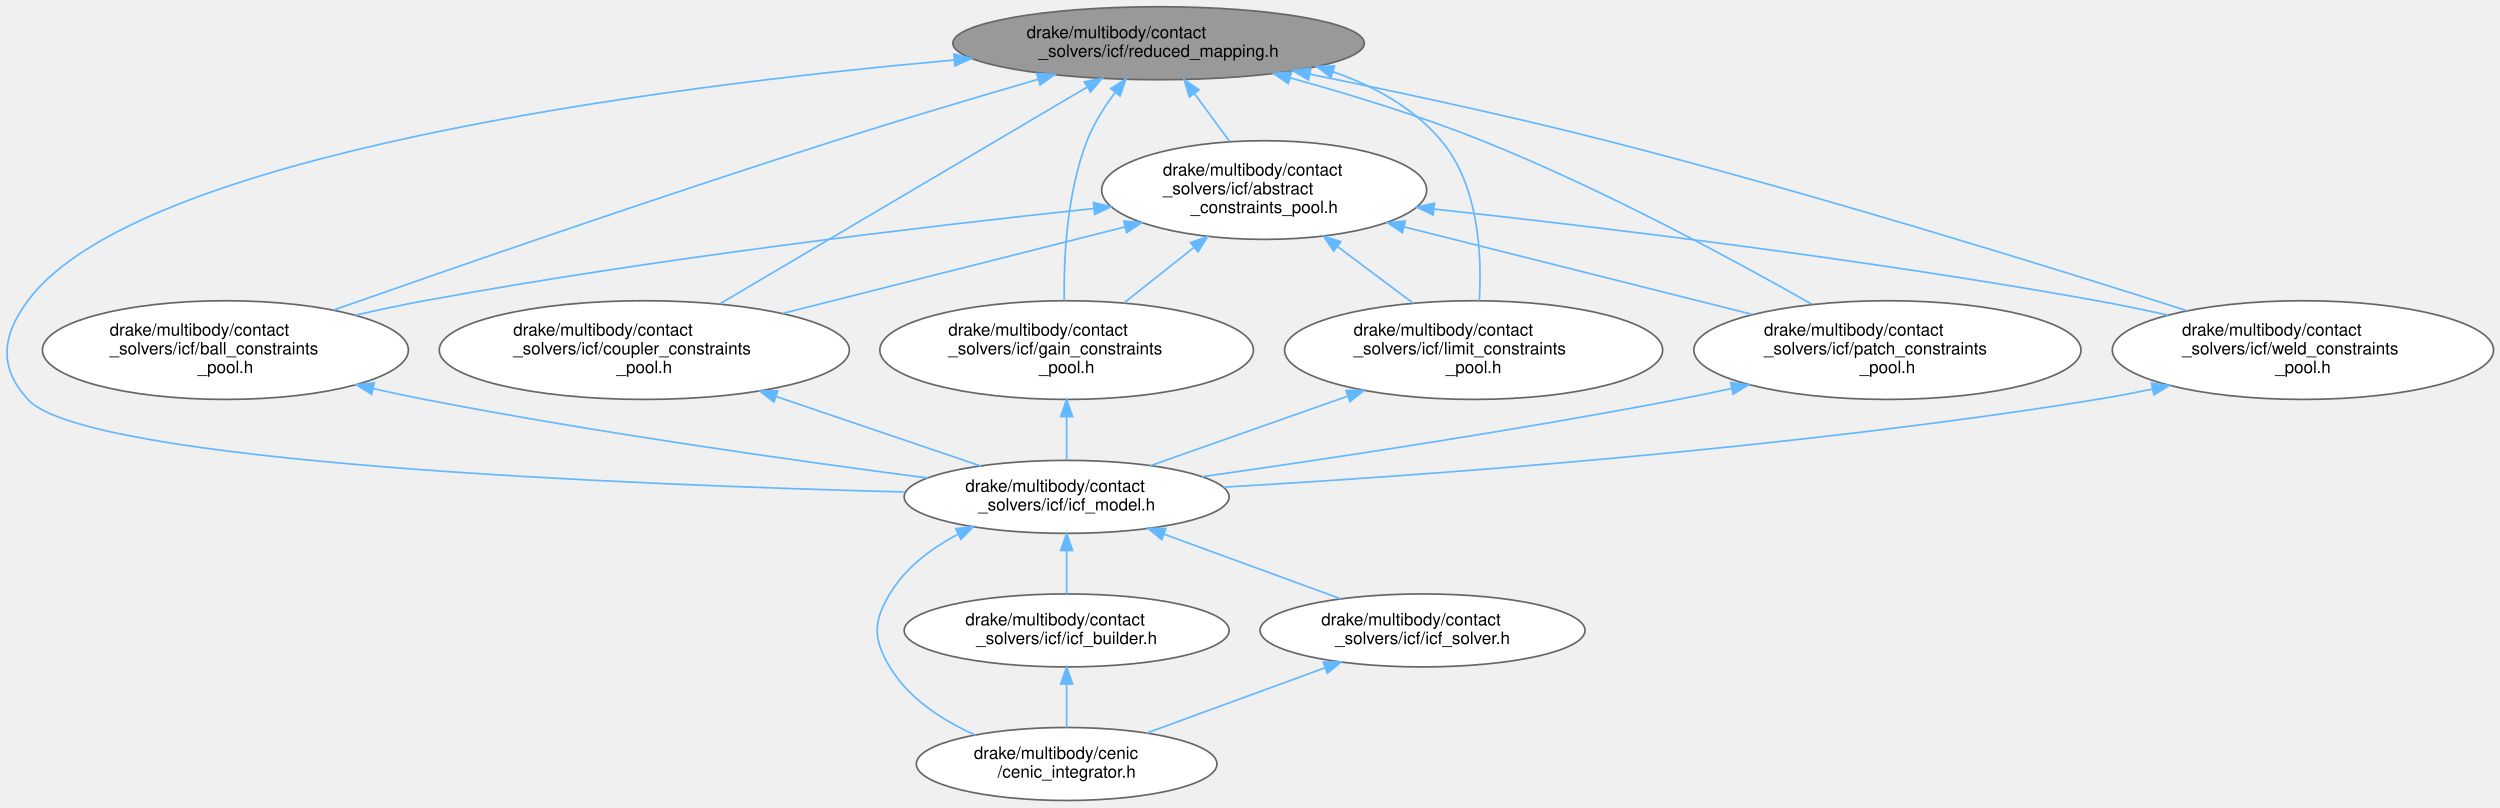
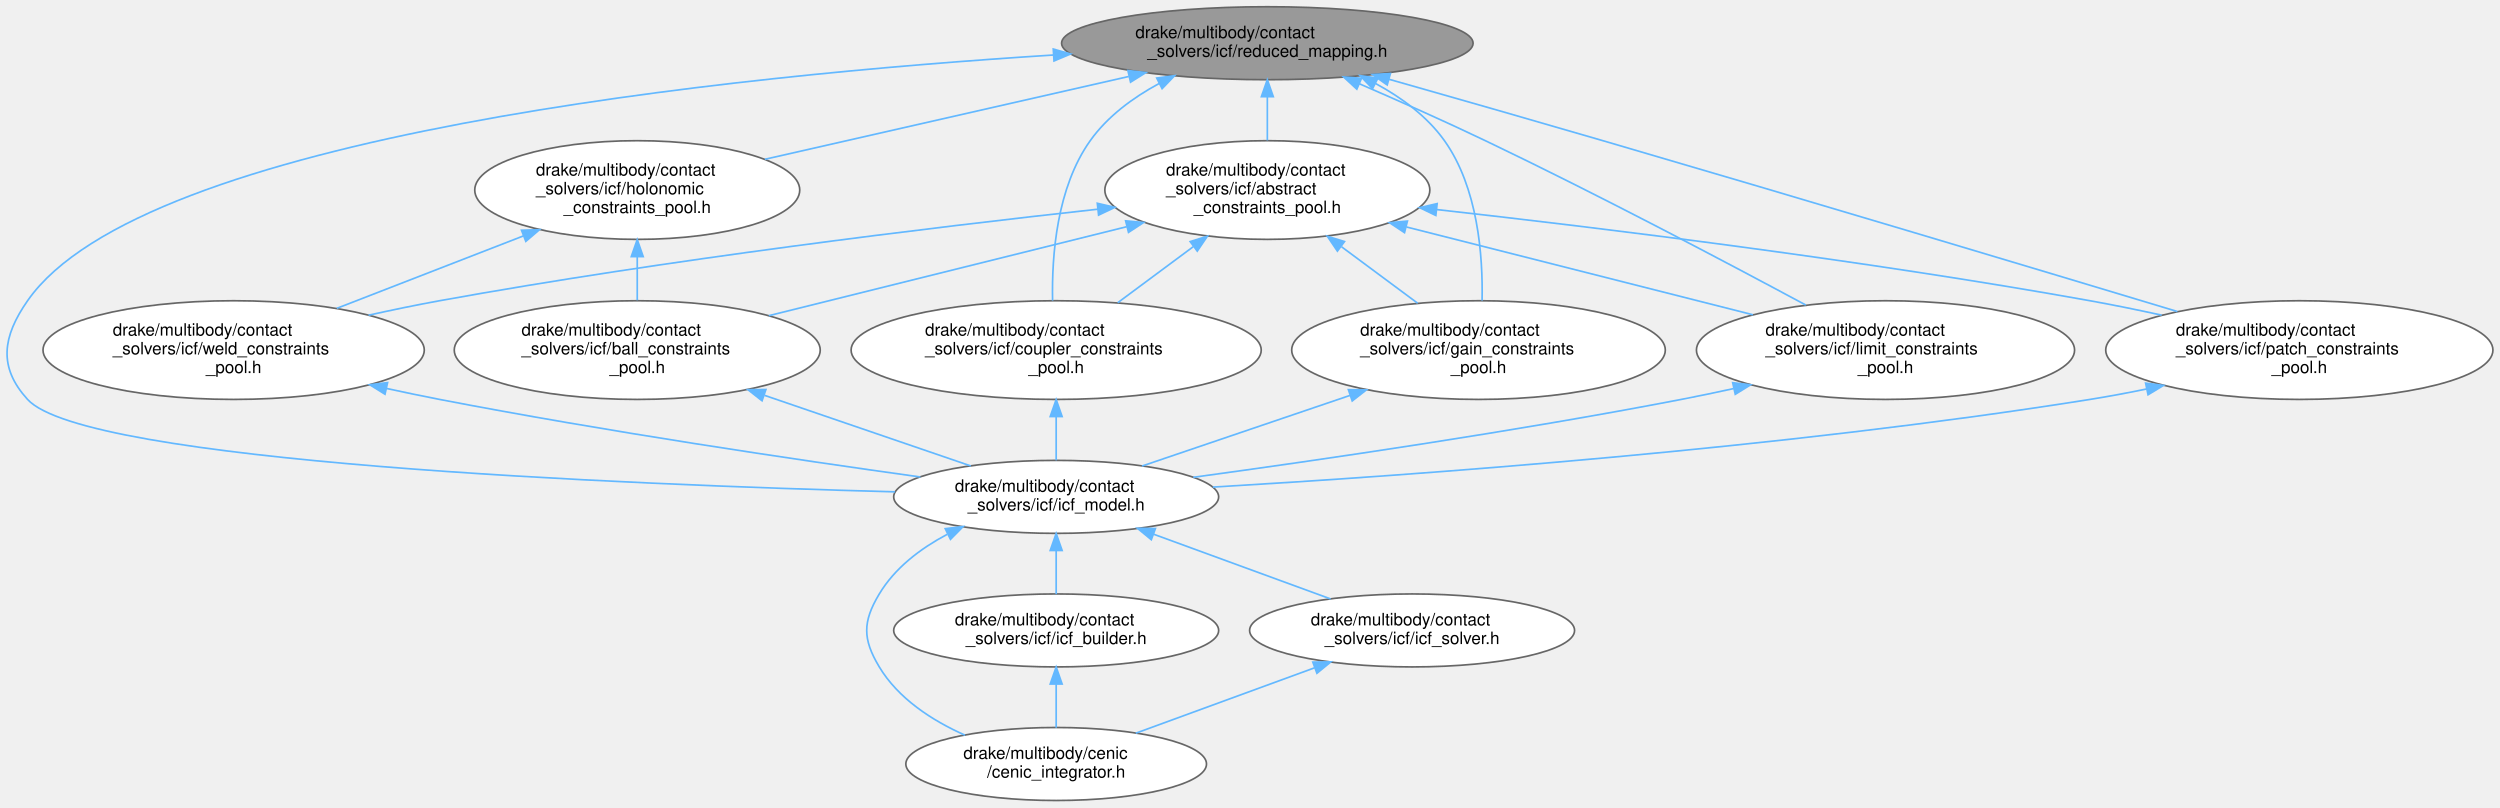
- <svg xmlns="http://www.w3.org/2000/svg" xmlns:xlink="http://www.w3.org/1999/xlink" width="1468pt" height="474pt" viewBox="0.00 0.00 1468.10 473.67">
+ <svg xmlns="http://www.w3.org/2000/svg" xmlns:xlink="http://www.w3.org/1999/xlink" width="1468pt" height="474pt" viewBox="0.00 0.00 1468.04 473.67">
  <g id="page0,1_graph0" class="graph" transform="scale(1 1) rotate(0) translate(4 469.67)">
    <g id="Node000001" class="node">
      <g id="a_Node000001">
        <a xlink:title=" ">
-           <ellipse fill="#999999" stroke="#666666" cx="676.37" cy="-444.46" rx="120.83" ry="21.43" />
-           <text text-anchor="start" x="598.87" y="-447.46" font-family="Helvetica,sans-Serif" font-size="10.00">drake/multibody/contact</text>
-           <text text-anchor="middle" x="676.37" y="-436.46" font-family="Helvetica,sans-Serif" font-size="10.00">_solvers/icf/reduced_mapping.h</text>
+           <ellipse fill="#999999" stroke="#666666" cx="740.2" cy="-444.46" rx="120.83" ry="21.43" />
+           <text text-anchor="start" x="662.7" y="-447.46" font-family="Helvetica,sans-Serif" font-size="10.00">drake/multibody/contact</text>
+           <text text-anchor="middle" x="740.2" y="-436.46" font-family="Helvetica,sans-Serif" font-size="10.00">_solvers/icf/reduced_mapping.h</text>
        </a>
      </g>
    </g>
    <g id="Node000002" class="node">
      <g id="a_Node000002">
        <a xlink:href="abstract__constraints__pool_8h.html" target="_top" xlink:title=" ">
-           <ellipse fill="white" stroke="#666666" cx="738.37" cy="-358.25" rx="95.42" ry="28.98" />
-           <text text-anchor="start" x="678.87" y="-366.75" font-family="Helvetica,sans-Serif" font-size="10.00">drake/multibody/contact</text>
-           <text text-anchor="start" x="678.87" y="-355.75" font-family="Helvetica,sans-Serif" font-size="10.00">_solvers/icf/abstract</text>
-           <text text-anchor="middle" x="738.37" y="-344.75" font-family="Helvetica,sans-Serif" font-size="10.00">_constraints_pool.h</text>
+           <ellipse fill="white" stroke="#666666" cx="740.2" cy="-358.25" rx="95.42" ry="28.98" />
+           <text text-anchor="start" x="680.7" y="-366.75" font-family="Helvetica,sans-Serif" font-size="10.00">drake/multibody/contact</text>
+           <text text-anchor="start" x="680.7" y="-355.75" font-family="Helvetica,sans-Serif" font-size="10.00">_solvers/icf/abstract</text>
+           <text text-anchor="middle" x="740.2" y="-344.75" font-family="Helvetica,sans-Serif" font-size="10.00">_constraints_pool.h</text>
        </a>
      </g>
    </g>
    <g id="edge1_Node000001_Node000002" class="edge">
      <g id="a_edge1_Node000001_Node000002">
        <a xlink:title=" ">
-           <path fill="none" stroke="#63b8ff" d="M697.52,-414.74C704.18,-405.7 711.52,-395.73 718.12,-386.77" />
-           <polygon fill="#63b8ff" stroke="#63b8ff" points="694.49,-412.95 691.38,-423.07 700.13,-417.1 694.49,-412.95" />
+           <path fill="none" stroke="#63b8ff" d="M740.2,-412.96C740.2,-404.62 740.2,-395.61 740.2,-387.4" />
+           <polygon fill="#63b8ff" stroke="#63b8ff" points="736.7,-413.07 740.2,-423.07 743.7,-413.07 736.7,-413.07" />
+         </a>
+       </g>
+     </g>
+     <g id="Node000004" class="node">
+       <g id="a_Node000004">
+         <a xlink:href="icf__model_8h.html" target="_top" xlink:title=" ">
+           <ellipse fill="white" stroke="#666666" cx="616.2" cy="-178.07" rx="95.42" ry="21.43" />
+           <text text-anchor="start" x="556.7" y="-181.07" font-family="Helvetica,sans-Serif" font-size="10.00">drake/multibody/contact</text>
+           <text text-anchor="middle" x="616.2" y="-170.07" font-family="Helvetica,sans-Serif" font-size="10.00">_solvers/icf/icf_model.h</text>
+         </a>
+       </g>
+     </g>
+     <g id="edge24_Node000001_Node000004" class="edge">
+       <g id="a_edge24_Node000001_Node000004">
+         <a xlink:title=" ">
+           <path fill="none" stroke="#63b8ff" d="M614.66,-437.54C424.9,-425.51 79.88,-390.48 12.2,-293.26 -2.53,-272.11 -5.16,-254.33 12.2,-235.28 45.78,-198.43 360.2,-185.34 521.58,-181.02" />
+           <polygon fill="#63b8ff" stroke="#63b8ff" points="614.5,-441.04 624.69,-438.16 614.93,-434.05 614.5,-441.04" />
+         </a>
+       </g>
+     </g>
+     <g id="Node000008" class="node">
+       <g id="a_Node000008">
+         <a xlink:href="coupler__constraints__pool_8h.html" target="_top" xlink:title=" ">
+           <ellipse fill="white" stroke="#666666" cx="616.2" cy="-264.27" rx="120.42" ry="28.98" />
+           <text text-anchor="start" x="539.2" y="-272.77" font-family="Helvetica,sans-Serif" font-size="10.00">drake/multibody/contact</text>
+           <text text-anchor="start" x="539.2" y="-261.77" font-family="Helvetica,sans-Serif" font-size="10.00">_solvers/icf/coupler_constraints</text>
+           <text text-anchor="middle" x="616.2" y="-250.77" font-family="Helvetica,sans-Serif" font-size="10.00">_pool.h</text>
+         </a>
+       </g>
+     </g>
+     <g id="edge19_Node000001_Node000008" class="edge">
+       <g id="a_edge19_Node000001_Node000008">
+         <a xlink:title=" ">
+           <path fill="none" stroke="#63b8ff" d="M676.67,-420.82C661.27,-412.49 646.35,-401.5 636.2,-387.24 616.59,-359.72 613.54,-319.89 614.09,-293.32" />
+           <polygon fill="#63b8ff" stroke="#63b8ff" points="675.25,-424.02 685.75,-425.42 678.41,-417.78 675.25,-424.02" />
+         </a>
+       </g>
+     </g>
+     <g id="Node000009" class="node">
+       <g id="a_Node000009">
+         <a xlink:href="gain__constraints__pool_8h.html" target="_top" xlink:title=" ">
+           <ellipse fill="white" stroke="#666666" cx="864.2" cy="-264.27" rx="109.7" ry="28.98" />
+           <text text-anchor="start" x="794.7" y="-272.77" font-family="Helvetica,sans-Serif" font-size="10.00">drake/multibody/contact</text>
+           <text text-anchor="start" x="794.7" y="-261.77" font-family="Helvetica,sans-Serif" font-size="10.00">_solvers/icf/gain_constraints</text>
+           <text text-anchor="middle" x="864.2" y="-250.77" font-family="Helvetica,sans-Serif" font-size="10.00">_pool.h</text>
+         </a>
+       </g>
+     </g>
+     <g id="edge20_Node000001_Node000009" class="edge">
+       <g id="a_edge20_Node000001_Node000009">
+         <a xlink:title=" ">
+           <path fill="none" stroke="#63b8ff" d="M803.72,-420.82C819.12,-412.49 834.04,-401.5 844.2,-387.24 863.8,-359.72 866.85,-319.89 866.3,-293.32" />
+           <polygon fill="#63b8ff" stroke="#63b8ff" points="801.98,-417.78 794.64,-425.42 805.14,-424.02 801.98,-417.78" />
+         </a>
+       </g>
+     </g>
+     <g id="Node000010" class="node">
+       <g id="a_Node000010">
+         <a xlink:href="limit__constraints__pool_8h.html" target="_top" xlink:title=" ">
+           <ellipse fill="white" stroke="#666666" cx="1103.2" cy="-264.27" rx="111.03" ry="28.98" />
+           <text text-anchor="start" x="1032.7" y="-272.77" font-family="Helvetica,sans-Serif" font-size="10.00">drake/multibody/contact</text>
+           <text text-anchor="start" x="1032.7" y="-261.77" font-family="Helvetica,sans-Serif" font-size="10.00">_solvers/icf/limit_constraints</text>
+           <text text-anchor="middle" x="1103.2" y="-250.77" font-family="Helvetica,sans-Serif" font-size="10.00">_pool.h</text>
+         </a>
+       </g>
+     </g>
+     <g id="edge25_Node000001_Node000010" class="edge">
+       <g id="a_edge25_Node000001_Node000010">
+         <a xlink:title=" ">
+           <path fill="none" stroke="#63b8ff" d="M794.19,-420.67C817.16,-410.74 844.14,-398.75 868.2,-387.24 934.33,-355.6 1009.28,-316.04 1056.39,-290.71" />
+           <polygon fill="#63b8ff" stroke="#63b8ff" points="792.75,-417.48 784.95,-424.65 795.52,-423.91 792.75,-417.48" />
+         </a>
+       </g>
+     </g>
+     <g id="Node000011" class="node">
+       <g id="a_Node000011">
+         <a xlink:href="patch__constraints__pool_8h.html" target="_top" xlink:title=" ">
+           <ellipse fill="white" stroke="#666666" cx="1346.2" cy="-264.27" rx="113.69" ry="28.98" />
+           <text text-anchor="start" x="1273.7" y="-272.77" font-family="Helvetica,sans-Serif" font-size="10.00">drake/multibody/contact</text>
+           <text text-anchor="start" x="1273.7" y="-261.77" font-family="Helvetica,sans-Serif" font-size="10.00">_solvers/icf/patch_constraints</text>
+           <text text-anchor="middle" x="1346.2" y="-250.77" font-family="Helvetica,sans-Serif" font-size="10.00">_pool.h</text>
+         </a>
+       </g>
+     </g>
+     <g id="edge26_Node000001_Node000011" class="edge">
+       <g id="a_edge26_Node000001_Node000011">
+         <a xlink:title=" ">
+           <path fill="none" stroke="#63b8ff" d="M811.72,-423.27C849.13,-412.65 895.67,-399.36 937.2,-387.24 1055.63,-352.69 1193.02,-311.49 1274.6,-286.9" />
+           <polygon fill="#63b8ff" stroke="#63b8ff" points="810.58,-419.95 801.92,-426.05 812.49,-426.69 810.58,-419.95" />
+         </a>
+       </g>
+     </g>
+     <g id="Node000013" class="node">
+       <g id="a_Node000013">
+         <a xlink:href="holonomic__constraints__pool_8h.html" target="_top" xlink:title=" ">
+           <ellipse fill="white" stroke="#666666" cx="370.2" cy="-358.25" rx="95.42" ry="28.98" />
+           <text text-anchor="start" x="310.7" y="-366.75" font-family="Helvetica,sans-Serif" font-size="10.00">drake/multibody/contact</text>
+           <text text-anchor="start" x="310.7" y="-355.75" font-family="Helvetica,sans-Serif" font-size="10.00">_solvers/icf/holonomic</text>
+           <text text-anchor="middle" x="370.2" y="-344.75" font-family="Helvetica,sans-Serif" font-size="10.00">_constraints_pool.h</text>
+         </a>
+       </g>
+     </g>
+     <g id="edge21_Node000001_Node000013" class="edge">
+       <g id="a_edge21_Node000001_Node000013">
+         <a xlink:title=" ">
+           <path fill="none" stroke="#63b8ff" d="M658.84,-424.94C595.11,-410.44 507.15,-390.42 445.13,-376.31" />
+           <polygon fill="#63b8ff" stroke="#63b8ff" points="658.33,-428.42 668.86,-427.22 659.88,-421.59 658.33,-428.42" />
        </a>
      </g>
    </g>
    <g id="Node000003" class="node">
      <g id="a_Node000003">
        <a xlink:href="ball__constraints__pool_8h.html" target="_top" xlink:title=" ">
-           <ellipse fill="white" stroke="#666666" cx="128.37" cy="-264.27" rx="107.46" ry="28.98" />
-           <text text-anchor="start" x="60.37" y="-272.77" font-family="Helvetica,sans-Serif" font-size="10.00">drake/multibody/contact</text>
-           <text text-anchor="start" x="60.37" y="-261.77" font-family="Helvetica,sans-Serif" font-size="10.00">_solvers/icf/ball_constraints</text>
-           <text text-anchor="middle" x="128.37" y="-250.77" font-family="Helvetica,sans-Serif" font-size="10.00">_pool.h</text>
-         </a>
-       </g>
-     </g>
-     <g id="edge19_Node000001_Node000003" class="edge">
-       <g id="a_edge19_Node000001_Node000003">
-         <a xlink:title=" ">
-           <path fill="none" stroke="#63b8ff" d="M605.55,-423.25C569.73,-412.84 525.63,-399.73 486.37,-387.24 382.66,-354.25 263.17,-312.85 191.82,-287.76" />
-           <polygon fill="#63b8ff" stroke="#63b8ff" points="604.85,-426.69 615.43,-426.11 606.8,-419.96 604.85,-426.69" />
-         </a>
-       </g>
-     </g>
-     <g id="Node000004" class="node">
-       <g id="a_Node000004">
-         <a xlink:href="icf__model_8h.html" target="_top" xlink:title=" ">
-           <ellipse fill="white" stroke="#666666" cx="622.37" cy="-178.07" rx="95.42" ry="21.43" />
-           <text text-anchor="start" x="562.87" y="-181.07" font-family="Helvetica,sans-Serif" font-size="10.00">drake/multibody/contact</text>
-           <text text-anchor="middle" x="622.37" y="-170.07" font-family="Helvetica,sans-Serif" font-size="10.00">_solvers/icf/icf_model.h</text>
-         </a>
-       </g>
-     </g>
-     <g id="edge22_Node000001_Node000004" class="edge">
-       <g id="a_edge22_Node000001_Node000004">
-         <a xlink:title=" ">
-           <path fill="none" stroke="#63b8ff" d="M556.24,-434.61C382.79,-418.97 75.96,-379.56 12.37,-293.26 -2.91,-272.52 -4.99,-254.32 12.37,-235.28 46.35,-198.03 364.68,-185.12 527.47,-180.93" />
-           <polygon fill="#63b8ff" stroke="#63b8ff" points="556.18,-438.12 566.45,-435.52 556.8,-431.15 556.18,-438.12" />
-         </a>
-       </g>
-     </g>
-     <g id="Node000008" class="node">
-       <g id="a_Node000008">
-         <a xlink:href="coupler__constraints__pool_8h.html" target="_top" xlink:title=" ">
-           <ellipse fill="white" stroke="#666666" cx="374.37" cy="-264.27" rx="120.42" ry="28.98" />
-           <text text-anchor="start" x="297.37" y="-272.77" font-family="Helvetica,sans-Serif" font-size="10.00">drake/multibody/contact</text>
-           <text text-anchor="start" x="297.37" y="-261.77" font-family="Helvetica,sans-Serif" font-size="10.00">_solvers/icf/coupler_constraints</text>
-           <text text-anchor="middle" x="374.37" y="-250.77" font-family="Helvetica,sans-Serif" font-size="10.00">_pool.h</text>
-         </a>
-       </g>
-     </g>
-     <g id="edge20_Node000001_Node000008" class="edge">
-       <g id="a_edge20_Node000001_Node000008">
-         <a xlink:title=" ">
-           <path fill="none" stroke="#63b8ff" d="M634.46,-418.73C577.63,-385.2 476.58,-325.57 418.58,-291.36" />
-           <polygon fill="#63b8ff" stroke="#63b8ff" points="632.8,-421.81 643.19,-423.88 636.36,-415.78 632.8,-421.81" />
-         </a>
-       </g>
-     </g>
-     <g id="Node000009" class="node">
-       <g id="a_Node000009">
-         <a xlink:href="gain__constraints__pool_8h.html" target="_top" xlink:title=" ">
-           <ellipse fill="white" stroke="#666666" cx="622.37" cy="-264.27" rx="109.7" ry="28.98" />
-           <text text-anchor="start" x="552.87" y="-272.77" font-family="Helvetica,sans-Serif" font-size="10.00">drake/multibody/contact</text>
-           <text text-anchor="start" x="552.87" y="-261.77" font-family="Helvetica,sans-Serif" font-size="10.00">_solvers/icf/gain_constraints</text>
-           <text text-anchor="middle" x="622.37" y="-250.77" font-family="Helvetica,sans-Serif" font-size="10.00">_pool.h</text>
-         </a>
-       </g>
-     </g>
-     <g id="edge21_Node000001_Node000009" class="edge">
-       <g id="a_edge21_Node000001_Node000009">
-         <a xlink:title=" ">
-           <path fill="none" stroke="#63b8ff" d="M650.8,-415.45C644.39,-406.95 638.24,-397.21 634.37,-387.24 622.53,-356.69 620.59,-318.76 620.93,-293.38" />
-           <polygon fill="#63b8ff" stroke="#63b8ff" points="648.25,-417.86 657.23,-423.49 653.72,-413.49 648.25,-417.86" />
-         </a>
-       </g>
-     </g>
-     <g id="Node000010" class="node">
-       <g id="a_Node000010">
-         <a xlink:href="limit__constraints__pool_8h.html" target="_top" xlink:title=" ">
-           <ellipse fill="white" stroke="#666666" cx="861.37" cy="-264.27" rx="111.03" ry="28.98" />
-           <text text-anchor="start" x="790.87" y="-272.77" font-family="Helvetica,sans-Serif" font-size="10.00">drake/multibody/contact</text>
-           <text text-anchor="start" x="790.87" y="-261.77" font-family="Helvetica,sans-Serif" font-size="10.00">_solvers/icf/limit_constraints</text>
-           <text text-anchor="middle" x="861.37" y="-250.77" font-family="Helvetica,sans-Serif" font-size="10.00">_pool.h</text>
-         </a>
-       </g>
-     </g>
-     <g id="edge23_Node000001_Node000010" class="edge">
-       <g id="a_edge23_Node000001_Node000010">
-         <a xlink:title=" ">
-           <path fill="none" stroke="#63b8ff" d="M778.7,-427.74C802.71,-419.4 826.03,-406.67 842.37,-387.24 864.31,-361.17 866.33,-320.43 864.71,-293.3" />
-           <polygon fill="#63b8ff" stroke="#63b8ff" points="777.55,-424.44 769.11,-430.84 779.71,-431.1 777.55,-424.44" />
-         </a>
-       </g>
-     </g>
-     <g id="Node000011" class="node">
-       <g id="a_Node000011">
-         <a xlink:href="patch__constraints__pool_8h.html" target="_top" xlink:title=" ">
-           <ellipse fill="white" stroke="#666666" cx="1104.37" cy="-264.27" rx="113.69" ry="28.98" />
-           <text text-anchor="start" x="1031.87" y="-272.77" font-family="Helvetica,sans-Serif" font-size="10.00">drake/multibody/contact</text>
-           <text text-anchor="start" x="1031.87" y="-261.77" font-family="Helvetica,sans-Serif" font-size="10.00">_solvers/icf/patch_constraints</text>
-           <text text-anchor="middle" x="1104.37" y="-250.77" font-family="Helvetica,sans-Serif" font-size="10.00">_pool.h</text>
-         </a>
-       </g>
-     </g>
-     <g id="edge24_Node000001_Node000011" class="edge">
-       <g id="a_edge24_Node000001_Node000011">
-         <a xlink:title=" ">
-           <path fill="none" stroke="#63b8ff" d="M753.48,-424.16C788.45,-414.51 830.03,-401.79 866.37,-387.24 936.21,-359.3 1012.97,-317.88 1059.92,-291.23" />
-           <polygon fill="#63b8ff" stroke="#63b8ff" points="752.52,-420.79 743.8,-426.79 754.36,-427.54 752.52,-420.79" />
+           <ellipse fill="white" stroke="#666666" cx="370.2" cy="-264.27" rx="107.46" ry="28.98" />
+           <text text-anchor="start" x="302.2" y="-272.77" font-family="Helvetica,sans-Serif" font-size="10.00">drake/multibody/contact</text>
+           <text text-anchor="start" x="302.2" y="-261.77" font-family="Helvetica,sans-Serif" font-size="10.00">_solvers/icf/ball_constraints</text>
+           <text text-anchor="middle" x="370.2" y="-250.77" font-family="Helvetica,sans-Serif" font-size="10.00">_pool.h</text>
+         </a>
+       </g>
+     </g>
+     <g id="edge2_Node000002_Node000003" class="edge">
+       <g id="a_edge2_Node000002_Node000003">
+         <a xlink:title=" ">
+           <path fill="none" stroke="#63b8ff" d="M657.66,-336.73C594.83,-321.11 508.96,-299.77 447.47,-284.48" />
+           <polygon fill="#63b8ff" stroke="#63b8ff" points="656.99,-340.17 667.54,-339.19 658.68,-333.38 656.99,-340.17" />
+         </a>
+       </g>
+     </g>
+     <g id="edge9_Node000002_Node000008" class="edge">
+       <g id="a_edge9_Node000002_Node000008">
+         <a xlink:title=" ">
+           <path fill="none" stroke="#63b8ff" d="M696.66,-324.96C682.18,-314.22 666.21,-302.37 652.35,-292.09" />
+           <polygon fill="#63b8ff" stroke="#63b8ff" points="694.88,-327.99 704.99,-331.14 699.05,-322.37 694.88,-327.99" />
+         </a>
+       </g>
+     </g>
+     <g id="edge11_Node000002_Node000009" class="edge">
+       <g id="a_edge11_Node000002_Node000009">
+         <a xlink:title=" ">
+           <path fill="none" stroke="#63b8ff" d="M783.8,-324.91C798.42,-314.06 814.53,-302.11 828.48,-291.77" />
+           <polygon fill="#63b8ff" stroke="#63b8ff" points="781.34,-322.37 775.4,-331.14 785.51,-327.99 781.34,-322.37" />
+         </a>
+       </g>
+     </g>
+     <g id="edge13_Node000002_Node000010" class="edge">
+       <g id="a_edge13_Node000002_Node000010">
+         <a xlink:title=" ">
+           <path fill="none" stroke="#63b8ff" d="M821.87,-336.56C882.76,-321.13 965.4,-300.19 1025.34,-285" />
+           <polygon fill="#63b8ff" stroke="#63b8ff" points="820.75,-333.23 811.91,-339.08 822.47,-340.02 820.75,-333.23" />
+         </a>
+       </g>
+     </g>
+     <g id="edge15_Node000002_Node000011" class="edge">
+       <g id="a_edge15_Node000002_Node000011">
+         <a xlink:title=" ">
+           <path fill="none" stroke="#63b8ff" d="M839.78,-346.77C937.73,-335.82 1091.33,-316.95 1223.2,-293.26 1236.88,-290.8 1251.35,-287.84 1265.36,-284.78" />
+           <polygon fill="#63b8ff" stroke="#63b8ff" points="839.15,-343.32 829.6,-347.9 839.92,-350.28 839.15,-343.32" />
        </a>
      </g>
    </g>
    <g id="Node000012" class="node">
      <g id="a_Node000012">
        <a xlink:href="weld__constraints__pool_8h.html" target="_top" xlink:title=" ">
-           <ellipse fill="white" stroke="#666666" cx="1348.37" cy="-264.27" rx="111.95" ry="28.98" />
-           <text text-anchor="start" x="1277.37" y="-272.77" font-family="Helvetica,sans-Serif" font-size="10.00">drake/multibody/contact</text>
-           <text text-anchor="start" x="1277.37" y="-261.77" font-family="Helvetica,sans-Serif" font-size="10.00">_solvers/icf/weld_constraints</text>
-           <text text-anchor="middle" x="1348.37" y="-250.77" font-family="Helvetica,sans-Serif" font-size="10.00">_pool.h</text>
-         </a>
-       </g>
-     </g>
-     <g id="edge25_Node000001_Node000012" class="edge">
-       <g id="a_edge25_Node000001_Node000012">
-         <a xlink:title=" ">
-           <path fill="none" stroke="#63b8ff" d="M765.33,-426.27C816.48,-415.93 881.8,-401.96 939.37,-387.24 1060.52,-356.29 1199.67,-313.14 1280.45,-287.33" />
-           <polygon fill="#63b8ff" stroke="#63b8ff" points="764.41,-422.89 755.3,-428.29 765.79,-429.75 764.41,-422.89" />
-         </a>
-       </g>
-     </g>
-     <g id="edge2_Node000002_Node000003" class="edge">
-       <g id="a_edge2_Node000002_Node000003">
-         <a xlink:title=" ">
-           <path fill="none" stroke="#63b8ff" d="M638.33,-347.41C538.39,-336.83 380.58,-318.14 245.37,-293.26 232.13,-290.82 218.13,-287.84 204.59,-284.73" />
-           <polygon fill="#63b8ff" stroke="#63b8ff" points="638.11,-350.9 648.42,-348.47 638.84,-343.94 638.11,-350.9" />
-         </a>
-       </g>
-     </g>
-     <g id="edge9_Node000002_Node000008" class="edge">
-       <g id="a_edge9_Node000002_Node000008">
-         <a xlink:title=" ">
-           <path fill="none" stroke="#63b8ff" d="M656.63,-336.6C596.53,-321.41 515.24,-300.87 455.33,-285.73" />
-           <polygon fill="#63b8ff" stroke="#63b8ff" points="655.91,-340.02 666.46,-339.08 657.62,-333.24 655.91,-340.02" />
-         </a>
-       </g>
-     </g>
-     <g id="edge11_Node000002_Node000009" class="edge">
-       <g id="a_edge11_Node000002_Node000009">
-         <a xlink:title=" ">
-           <path fill="none" stroke="#63b8ff" d="M696.97,-324.42C683.54,-313.77 668.82,-302.1 656.02,-291.95" />
-           <polygon fill="#63b8ff" stroke="#63b8ff" points="695.12,-327.42 705.13,-330.89 699.47,-321.94 695.12,-327.42" />
-         </a>
-       </g>
-     </g>
-     <g id="edge13_Node000002_Node000010" class="edge">
-       <g id="a_edge13_Node000002_Node000010">
-         <a xlink:title=" ">
-           <path fill="none" stroke="#63b8ff" d="M781.63,-324.91C796.13,-314.06 812.11,-302.11 825.94,-291.77" />
-           <polygon fill="#63b8ff" stroke="#63b8ff" points="779.2,-322.35 773.29,-331.14 783.4,-327.95 779.2,-322.35" />
-         </a>
-       </g>
-     </g>
-     <g id="edge15_Node000002_Node000011" class="edge">
-       <g id="a_edge15_Node000002_Node000011">
-         <a xlink:title=" ">
-           <path fill="none" stroke="#63b8ff" d="M820.69,-336.57C881.87,-321.19 964.83,-300.34 1025.24,-285.16" />
-           <polygon fill="#63b8ff" stroke="#63b8ff" points="819.53,-333.25 810.68,-339.08 821.24,-340.04 819.53,-333.25" />
+           <ellipse fill="white" stroke="#666666" cx="133.2" cy="-264.27" rx="111.95" ry="28.98" />
+           <text text-anchor="start" x="62.2" y="-272.77" font-family="Helvetica,sans-Serif" font-size="10.00">drake/multibody/contact</text>
+           <text text-anchor="start" x="62.2" y="-261.77" font-family="Helvetica,sans-Serif" font-size="10.00">_solvers/icf/weld_constraints</text>
+           <text text-anchor="middle" x="133.2" y="-250.77" font-family="Helvetica,sans-Serif" font-size="10.00">_pool.h</text>
        </a>
      </g>
    </g>
    <g id="edge17_Node000002_Node000012" class="edge">
      <g id="a_edge17_Node000002_Node000012">
        <a xlink:title=" ">
-           <path fill="none" stroke="#63b8ff" d="M838.02,-347.09C937.14,-336.3 1093.38,-317.47 1227.37,-293.26 1240.95,-290.81 1255.31,-287.83 1269.2,-284.75" />
-           <polygon fill="#63b8ff" stroke="#63b8ff" points="837.57,-343.61 828.01,-348.17 838.33,-350.57 837.57,-343.61" />
+           <path fill="none" stroke="#63b8ff" d="M640.72,-347C542.18,-336.17 387.17,-317.34 254.2,-293.26 240.62,-290.8 226.26,-287.82 212.38,-284.74" />
+           <polygon fill="#63b8ff" stroke="#63b8ff" points="640.35,-350.48 650.67,-348.08 641.11,-343.52 640.35,-350.48" />
        </a>
      </g>
    </g>
    <g id="edge3_Node000003_Node000004" class="edge">
      <g id="a_edge3_Node000003_Node000004">
        <a xlink:title=" ">
-           <path fill="none" stroke="#63b8ff" d="M215.32,-241.59C225.43,-239.33 235.61,-237.17 245.37,-235.28 346.56,-215.67 464.17,-199.11 540.76,-189.15" />
-           <polygon fill="#63b8ff" stroke="#63b8ff" points="214.24,-238.24 205.26,-243.87 215.79,-245.07 214.24,-238.24" />
+           <path fill="none" stroke="#63b8ff" d="M444.95,-237.68C484.21,-224.24 531.26,-208.14 566.1,-196.21" />
+           <polygon fill="#63b8ff" stroke="#63b8ff" points="443.48,-234.49 435.15,-241.04 445.75,-241.11 443.48,-234.49" />
        </a>
      </g>
    </g>
    <g id="Node000005" class="node">
      <g id="a_Node000005">
        <a xlink:href="cenic__integrator_8h.html" target="_top" xlink:title=" ">
-           <ellipse fill="white" stroke="#666666" cx="622.37" cy="-21.21" rx="88.28" ry="21.43" />
-           <text text-anchor="start" x="567.87" y="-24.21" font-family="Helvetica,sans-Serif" font-size="10.00">drake/multibody/cenic</text>
-           <text text-anchor="middle" x="622.37" y="-13.21" font-family="Helvetica,sans-Serif" font-size="10.00">/cenic_integrator.h</text>
+           <ellipse fill="white" stroke="#666666" cx="616.2" cy="-21.21" rx="88.28" ry="21.43" />
+           <text text-anchor="start" x="561.7" y="-24.21" font-family="Helvetica,sans-Serif" font-size="10.00">drake/multibody/cenic</text>
+           <text text-anchor="middle" x="616.2" y="-13.21" font-family="Helvetica,sans-Serif" font-size="10.00">/cenic_integrator.h</text>
        </a>
      </g>
    </g>
    <g id="edge4_Node000004_Node000005" class="edge">
      <g id="a_edge4_Node000004_Node000005">
        <a xlink:title=" ">
-           <path fill="none" stroke="#63b8ff" d="M558.39,-156.07C542.58,-147.69 527.56,-136.25 518.37,-120.85 508.72,-104.66 508.72,-94.62 518.37,-78.43 529.57,-59.65 549.45,-46.77 568.85,-38.13" />
-           <polygon fill="#63b8ff" stroke="#63b8ff" points="557.24,-159.4 567.76,-160.66 560.32,-153.12 557.24,-159.4" />
+           <path fill="none" stroke="#63b8ff" d="M552.21,-156.07C536.4,-147.69 521.38,-136.25 512.2,-120.85 502.54,-104.66 502.54,-94.62 512.2,-78.43 523.39,-59.65 543.27,-46.77 562.67,-38.13" />
+           <polygon fill="#63b8ff" stroke="#63b8ff" points="551.06,-159.4 561.58,-160.66 554.14,-153.12 551.06,-159.4" />
        </a>
      </g>
    </g>
    <g id="Node000006" class="node">
      <g id="a_Node000006">
        <a xlink:href="icf__builder_8h.html" target="_top" xlink:title=" ">
-           <ellipse fill="white" stroke="#666666" cx="622.37" cy="-99.64" rx="95.42" ry="21.43" />
-           <text text-anchor="start" x="562.87" y="-102.64" font-family="Helvetica,sans-Serif" font-size="10.00">drake/multibody/contact</text>
-           <text text-anchor="middle" x="622.37" y="-91.64" font-family="Helvetica,sans-Serif" font-size="10.00">_solvers/icf/icf_builder.h</text>
+           <ellipse fill="white" stroke="#666666" cx="616.2" cy="-99.64" rx="95.42" ry="21.43" />
+           <text text-anchor="start" x="556.7" y="-102.64" font-family="Helvetica,sans-Serif" font-size="10.00">drake/multibody/contact</text>
+           <text text-anchor="middle" x="616.2" y="-91.64" font-family="Helvetica,sans-Serif" font-size="10.00">_solvers/icf/icf_builder.h</text>
        </a>
      </g>
    </g>
    <g id="edge5_Node000004_Node000006" class="edge">
      <g id="a_edge5_Node000004_Node000006">
        <a xlink:title=" ">
-           <path fill="none" stroke="#63b8ff" d="M622.37,-146.49C622.37,-137.89 622.37,-128.75 622.37,-120.91" />
-           <polygon fill="#63b8ff" stroke="#63b8ff" points="618.87,-146.59 622.37,-156.59 625.87,-146.59 618.87,-146.59" />
+           <path fill="none" stroke="#63b8ff" d="M616.2,-146.49C616.2,-137.89 616.2,-128.75 616.2,-120.91" />
+           <polygon fill="#63b8ff" stroke="#63b8ff" points="612.7,-146.59 616.2,-156.59 619.7,-146.59 612.7,-146.59" />
        </a>
      </g>
    </g>
    <g id="Node000007" class="node">
      <g id="a_Node000007">
        <a xlink:href="icf__solver_8h.html" target="_top" xlink:title=" ">
-           <ellipse fill="white" stroke="#666666" cx="831.37" cy="-99.64" rx="95.42" ry="21.43" />
-           <text text-anchor="start" x="771.87" y="-102.64" font-family="Helvetica,sans-Serif" font-size="10.00">drake/multibody/contact</text>
-           <text text-anchor="middle" x="831.37" y="-91.64" font-family="Helvetica,sans-Serif" font-size="10.00">_solvers/icf/icf_solver.h</text>
+           <ellipse fill="white" stroke="#666666" cx="825.2" cy="-99.64" rx="95.42" ry="21.43" />
+           <text text-anchor="start" x="765.7" y="-102.64" font-family="Helvetica,sans-Serif" font-size="10.00">drake/multibody/contact</text>
+           <text text-anchor="middle" x="825.2" y="-91.64" font-family="Helvetica,sans-Serif" font-size="10.00">_solvers/icf/icf_solver.h</text>
        </a>
      </g>
    </g>
    <g id="edge7_Node000004_Node000007" class="edge">
      <g id="a_edge7_Node000004_Node000007">
        <a xlink:title=" ">
-           <path fill="none" stroke="#63b8ff" d="M679.48,-156.18C712.12,-144.25 752.58,-129.45 783.53,-118.13" />
-           <polygon fill="#63b8ff" stroke="#63b8ff" points="678.25,-152.91 670.06,-159.63 680.66,-159.48 678.25,-152.91" />
+           <path fill="none" stroke="#63b8ff" d="M673.3,-156.18C705.94,-144.25 746.4,-129.45 777.35,-118.13" />
+           <polygon fill="#63b8ff" stroke="#63b8ff" points="672.07,-152.91 663.88,-159.63 674.48,-159.48 672.07,-152.91" />
        </a>
      </g>
    </g>
    <g id="edge6_Node000006_Node000005" class="edge">
      <g id="a_edge6_Node000006_Node000005">
        <a xlink:title=" ">
-           <path fill="none" stroke="#63b8ff" d="M622.37,-68.06C622.37,-59.46 622.37,-50.32 622.37,-42.49" />
-           <polygon fill="#63b8ff" stroke="#63b8ff" points="618.87,-68.16 622.37,-78.16 625.87,-68.16 618.87,-68.16" />
+           <path fill="none" stroke="#63b8ff" d="M616.2,-68.06C616.2,-59.46 616.2,-50.32 616.2,-42.49" />
+           <polygon fill="#63b8ff" stroke="#63b8ff" points="612.7,-68.16 616.2,-78.16 619.7,-68.16 612.7,-68.16" />
        </a>
      </g>
    </g>
    <g id="edge8_Node000007_Node000005" class="edge">
      <g id="a_edge8_Node000007_Node000005">
        <a xlink:title=" ">
-           <path fill="none" stroke="#63b8ff" d="M774.17,-77.72C741.17,-65.65 700.19,-50.67 669.14,-39.31" />
-           <polygon fill="#63b8ff" stroke="#63b8ff" points="773.09,-81.05 783.69,-81.2 775.5,-74.48 773.09,-81.05" />
+           <path fill="none" stroke="#63b8ff" d="M767.99,-77.72C734.99,-65.65 694.01,-50.67 662.96,-39.31" />
+           <polygon fill="#63b8ff" stroke="#63b8ff" points="766.91,-81.05 777.51,-81.2 769.32,-74.48 766.91,-81.05" />
        </a>
      </g>
    </g>
    <g id="edge10_Node000008_Node000004" class="edge">
      <g id="a_edge10_Node000008_Node000004">
        <a xlink:title=" ">
-           <path fill="none" stroke="#63b8ff" d="M451.93,-236.94C491.11,-223.64 537.51,-207.88 572,-196.17" />
-           <polygon fill="#63b8ff" stroke="#63b8ff" points="450.49,-233.73 442.14,-240.26 452.74,-240.36 450.49,-233.73" />
+           <path fill="none" stroke="#63b8ff" d="M616.2,-225.09C616.2,-216.28 616.2,-207.24 616.2,-199.53" />
+           <polygon fill="#63b8ff" stroke="#63b8ff" points="612.7,-225.23 616.2,-235.23 619.7,-225.23 612.7,-225.23" />
        </a>
      </g>
    </g>
    <g id="edge12_Node000009_Node000004" class="edge">
      <g id="a_edge12_Node000009_Node000004">
        <a xlink:title=" ">
-           <path fill="none" stroke="#63b8ff" d="M622.37,-225.09C622.37,-216.28 622.37,-207.24 622.37,-199.53" />
-           <polygon fill="#63b8ff" stroke="#63b8ff" points="618.87,-225.23 622.37,-235.23 625.87,-225.23 618.87,-225.23" />
+           <path fill="none" stroke="#63b8ff" d="M788.76,-237.66C749.15,-224.21 701.68,-208.09 666.57,-196.17" />
+           <polygon fill="#63b8ff" stroke="#63b8ff" points="787.79,-241.03 798.39,-240.93 790.04,-234.4 787.79,-241.03" />
        </a>
      </g>
    </g>
    <g id="edge14_Node000010_Node000004" class="edge">
      <g id="a_edge14_Node000010_Node000004">
        <a xlink:title=" ">
-           <path fill="none" stroke="#63b8ff" d="M787.57,-237.27C749.76,-223.95 704.78,-208.1 671.3,-196.3" />
-           <polygon fill="#63b8ff" stroke="#63b8ff" points="786.42,-240.57 797.01,-240.59 788.74,-233.97 786.42,-240.57" />
+           <path fill="none" stroke="#63b8ff" d="M1014.07,-241.68C1003.69,-239.4 993.22,-237.21 983.2,-235.28 885.09,-216.35 771.25,-199.74 696.69,-189.57" />
+           <polygon fill="#63b8ff" stroke="#63b8ff" points="1013.46,-245.13 1023.99,-243.88 1014.98,-238.3 1013.46,-245.13" />
        </a>
      </g>
    </g>
    <g id="edge16_Node000011_Node000004" class="edge">
      <g id="a_edge16_Node000011_Node000004">
        <a xlink:title=" ">
-           <path fill="none" stroke="#63b8ff" d="M1012.75,-241.69C1002.19,-239.42 991.56,-237.23 981.37,-235.28 885.65,-216.92 774.71,-200.24 701.79,-189.91" />
-           <polygon fill="#63b8ff" stroke="#63b8ff" points="1012.31,-245.18 1022.83,-243.89 1013.8,-238.34 1012.31,-245.18" />
+           <path fill="none" stroke="#63b8ff" d="M1256.63,-241.45C1245.41,-239.14 1234.07,-237.01 1223.2,-235.28 1041.86,-206.38 827.51,-190.83 708.19,-183.81" />
+           <polygon fill="#63b8ff" stroke="#63b8ff" points="1255.93,-244.88 1266.43,-243.52 1257.37,-238.03 1255.93,-244.88" />
        </a>
      </g>
    </g>
    <g id="edge18_Node000012_Node000004" class="edge">
      <g id="a_edge18_Node000012_Node000004">
        <a xlink:title=" ">
-           <path fill="none" stroke="#63b8ff" d="M1259.94,-241.37C1249.02,-239.09 1237.97,-236.99 1227.37,-235.28 1046.95,-206.16 833.64,-190.71 714.59,-183.76" />
-           <polygon fill="#63b8ff" stroke="#63b8ff" points="1259.41,-244.84 1269.92,-243.51 1260.87,-237.99 1259.41,-244.84" />
+           <path fill="none" stroke="#63b8ff" d="M223.07,-241.71C233.54,-239.43 244.09,-237.23 254.2,-235.28 350.83,-216.62 462.92,-199.98 536.46,-189.74" />
+           <polygon fill="#63b8ff" stroke="#63b8ff" points="222.08,-238.34 213.08,-243.92 223.6,-245.18 222.08,-238.34" />
+         </a>
+       </g>
+     </g>
+     <g id="edge22_Node000013_Node000003" class="edge">
+       <g id="a_edge22_Node000013_Node000003">
+         <a xlink:title=" ">
+           <path fill="none" stroke="#63b8ff" d="M370.2,-319C370.2,-310.47 370.2,-301.56 370.2,-293.51" />
+           <polygon fill="#63b8ff" stroke="#63b8ff" points="366.7,-319.16 370.2,-329.16 373.7,-319.16 366.7,-319.16" />
+         </a>
+       </g>
+     </g>
+     <g id="edge23_Node000013_Node000012" class="edge">
+       <g id="a_edge23_Node000013_Node000012">
+         <a xlink:title=" ">
+           <path fill="none" stroke="#63b8ff" d="M303.32,-331.3C268.89,-317.94 227.24,-301.77 193.76,-288.78" />
+           <polygon fill="#63b8ff" stroke="#63b8ff" points="302.24,-334.63 312.82,-334.99 304.77,-328.11 302.24,-334.63" />
        </a>
      </g>
    </g>
  </g>
</svg>
